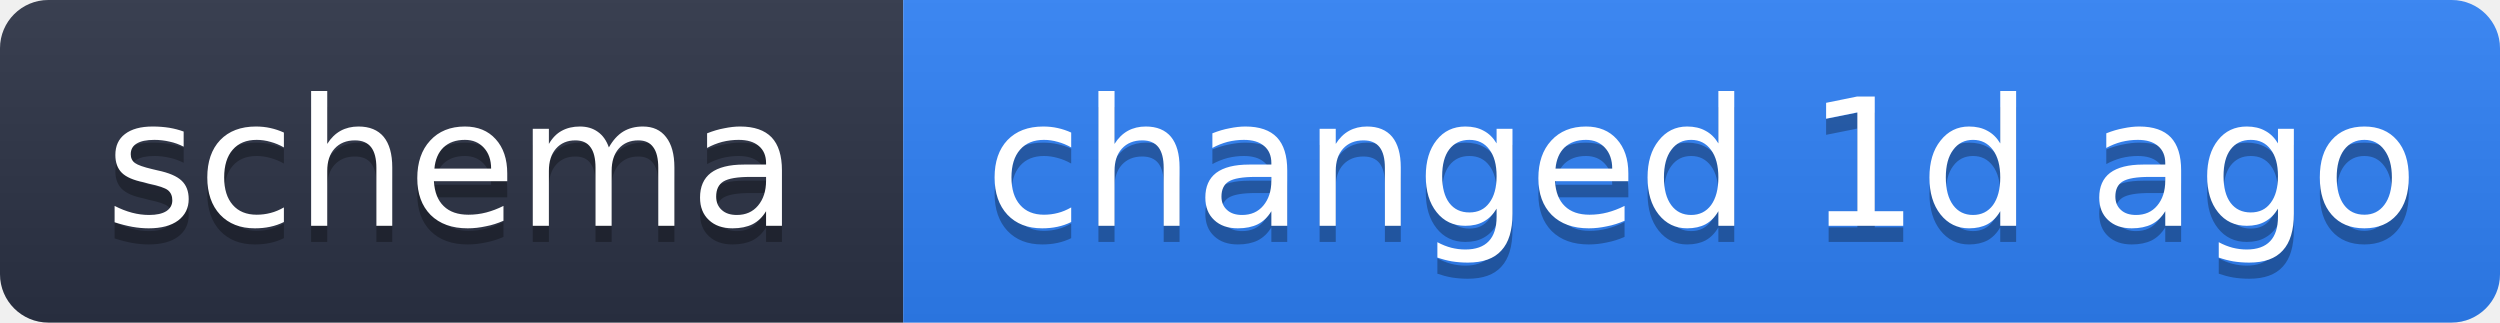
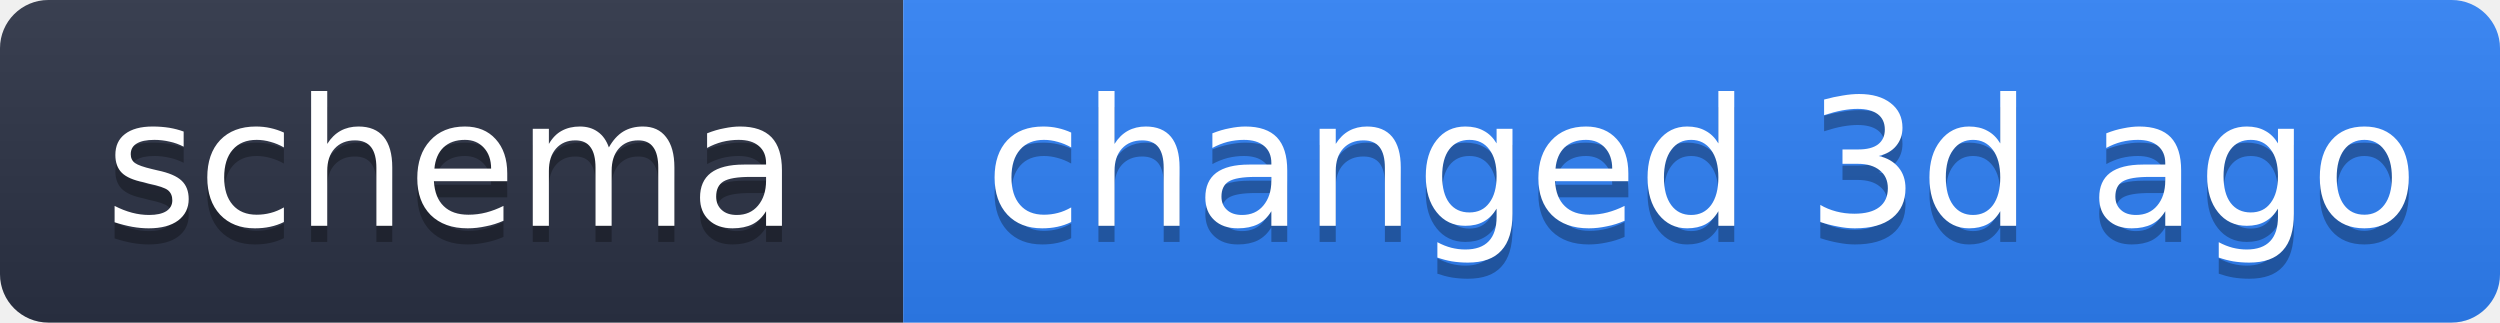
- <svg xmlns="http://www.w3.org/2000/svg" width="155" height="20" role="img" aria-label="schema: changed 1d ago">
+ <svg xmlns="http://www.w3.org/2000/svg" width="155" height="20" role="img" aria-label="schema: changed 3d ago">
  <linearGradient id="s" x2="0" y2="100%">
    <stop offset="0" stop-color="#bbb" stop-opacity=".1" />
    <stop offset="1" stop-opacity=".1" />
  </linearGradient>
  <clipPath id="r">
    <rect width="155" height="20" rx="3" fill="#fff" />
  </clipPath>
  <g clip-path="url(#r)">
    <rect width="56" height="20" fill="#2b3245" />
    <rect x="56" width="99" height="20" fill="#2f81f7" />
    <rect width="155" height="20" fill="url(#s)" />
  </g>
  <g fill="#fff" text-anchor="middle" font-family="Verdana,Geneva,DejaVu Sans,sans-serif" text-rendering="geometricPrecision" font-size="11">
    <text x="28" y="15" fill="#010101" fill-opacity=".3">schema</text>
    <text x="28" y="14">schema</text>
-     <text x="105.5" y="15" fill="#010101" fill-opacity=".3">changed 1d ago</text>
-     <text x="105.5" y="14">changed 1d ago</text>
+     <text x="105.5" y="15" fill="#010101" fill-opacity=".3">changed 3d ago</text>
+     <text x="105.5" y="14">changed 3d ago</text>
  </g>
</svg>
